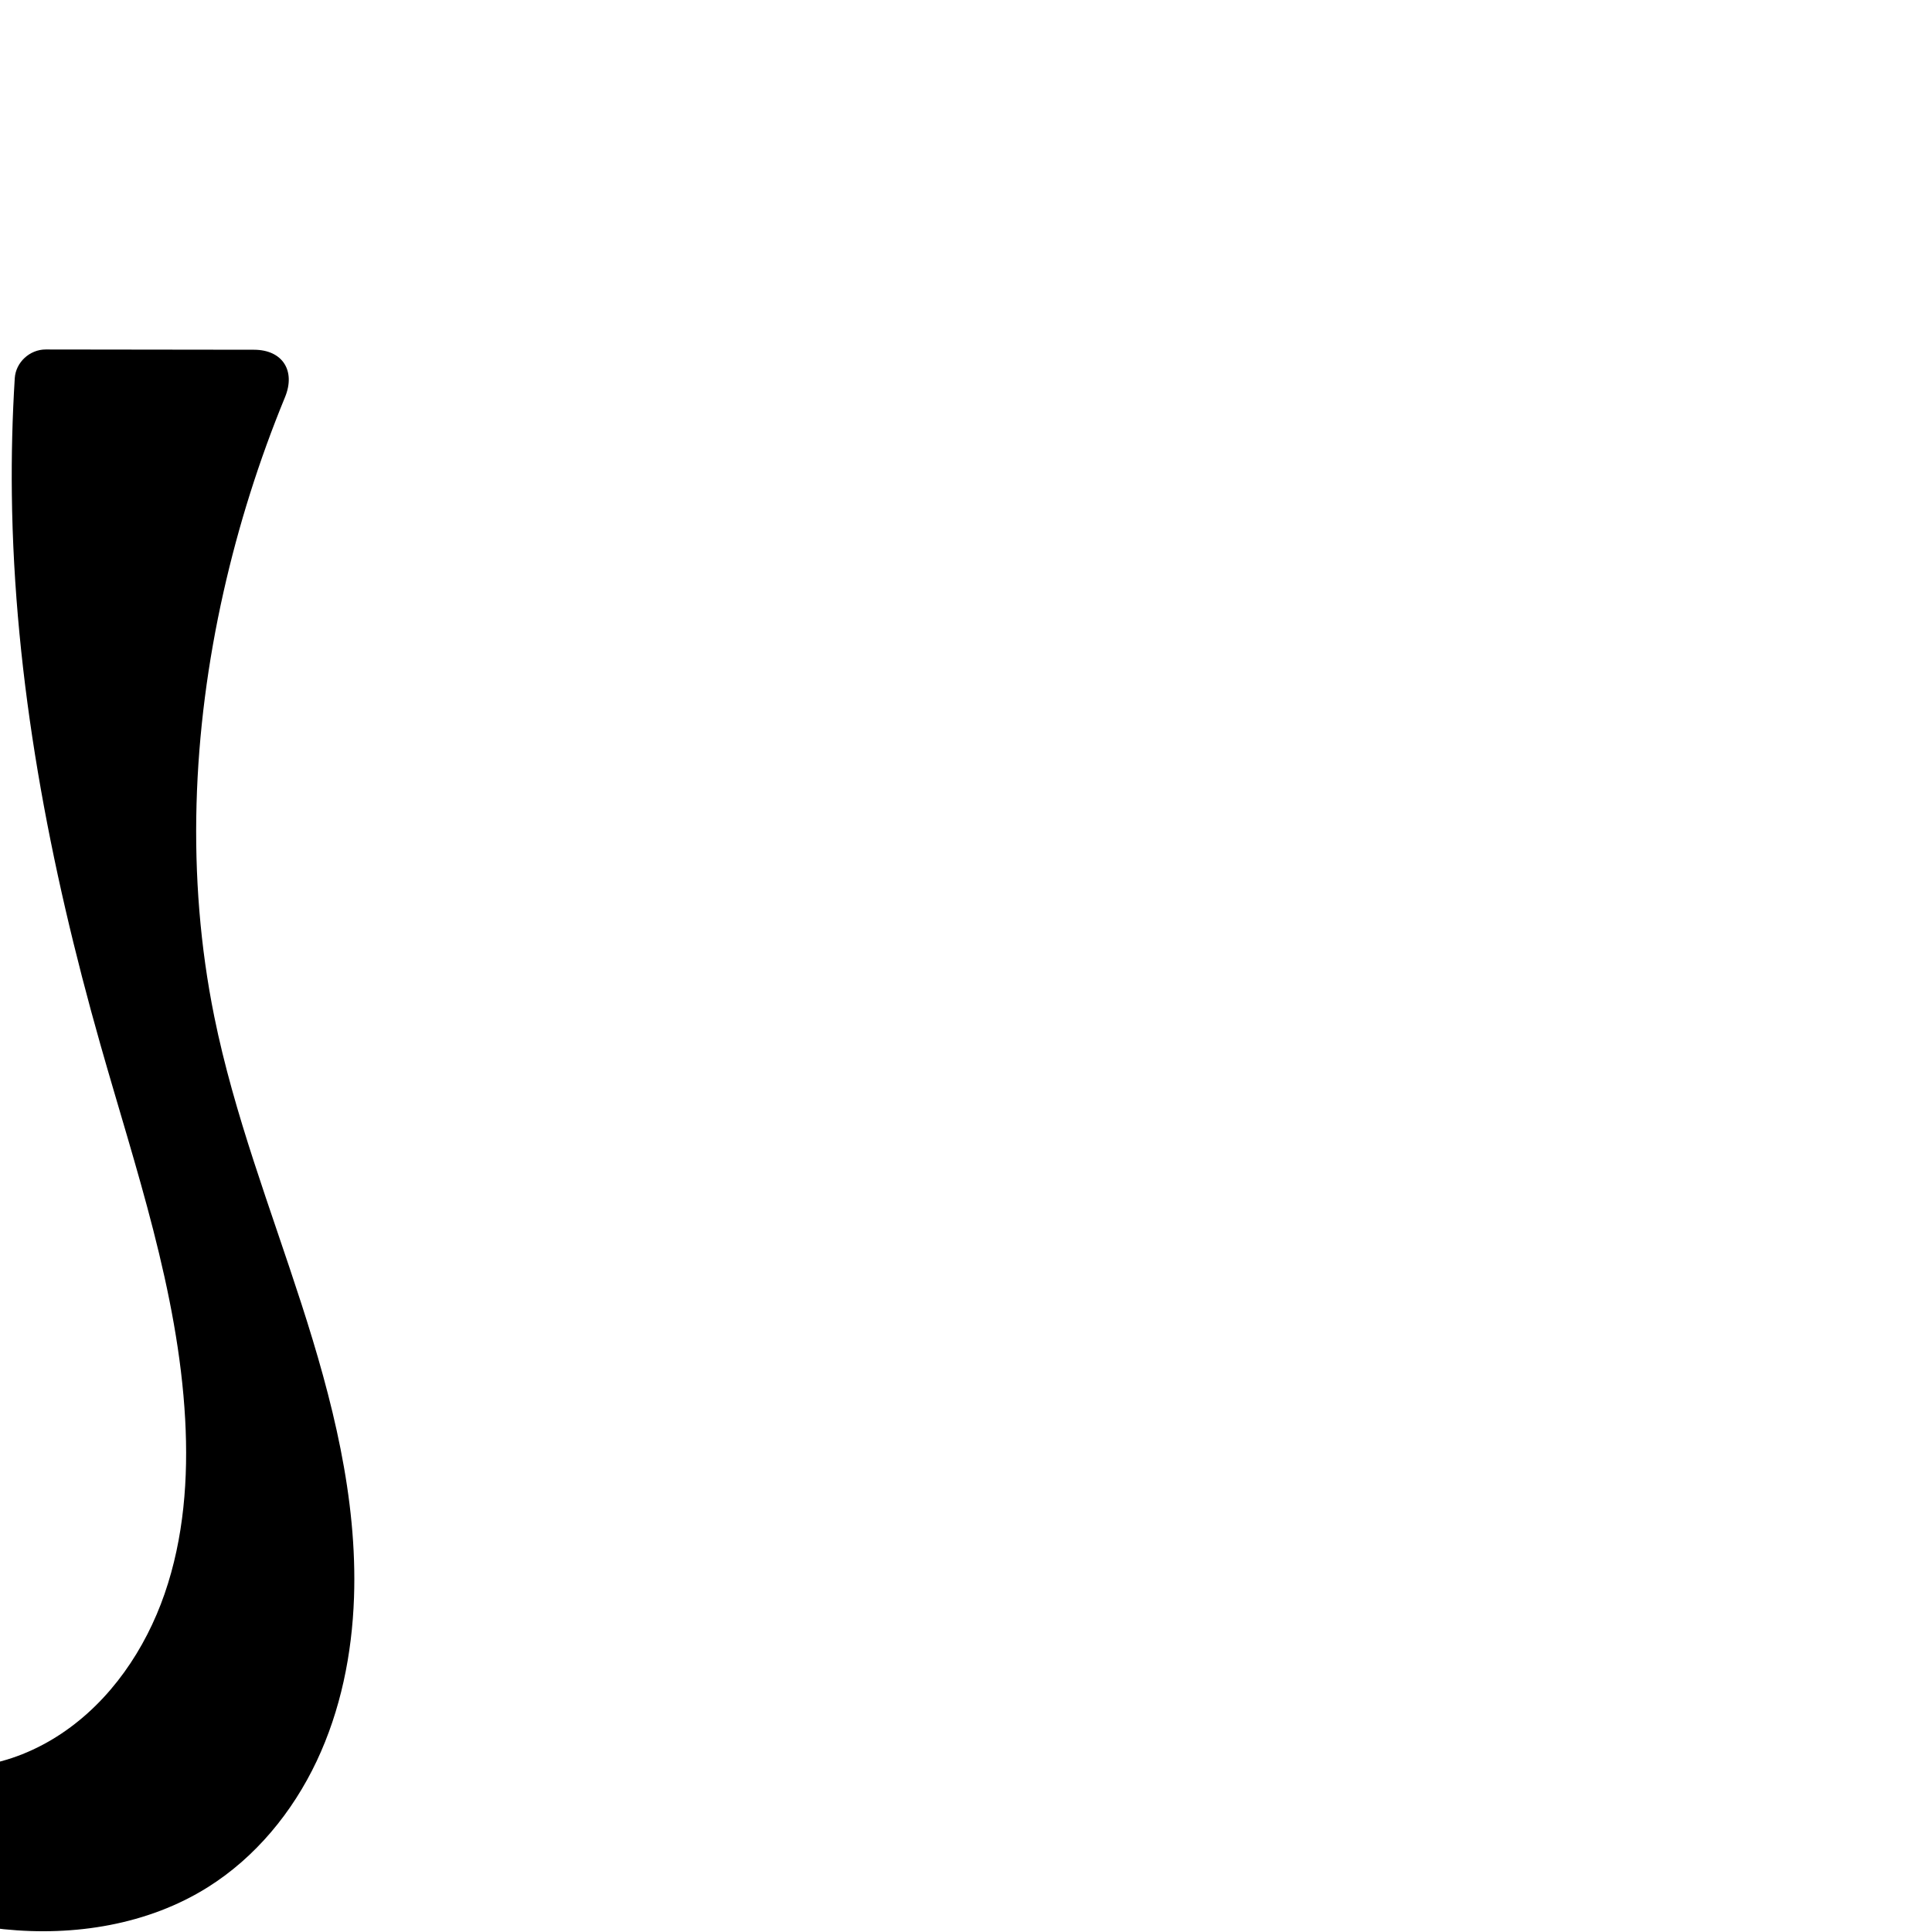
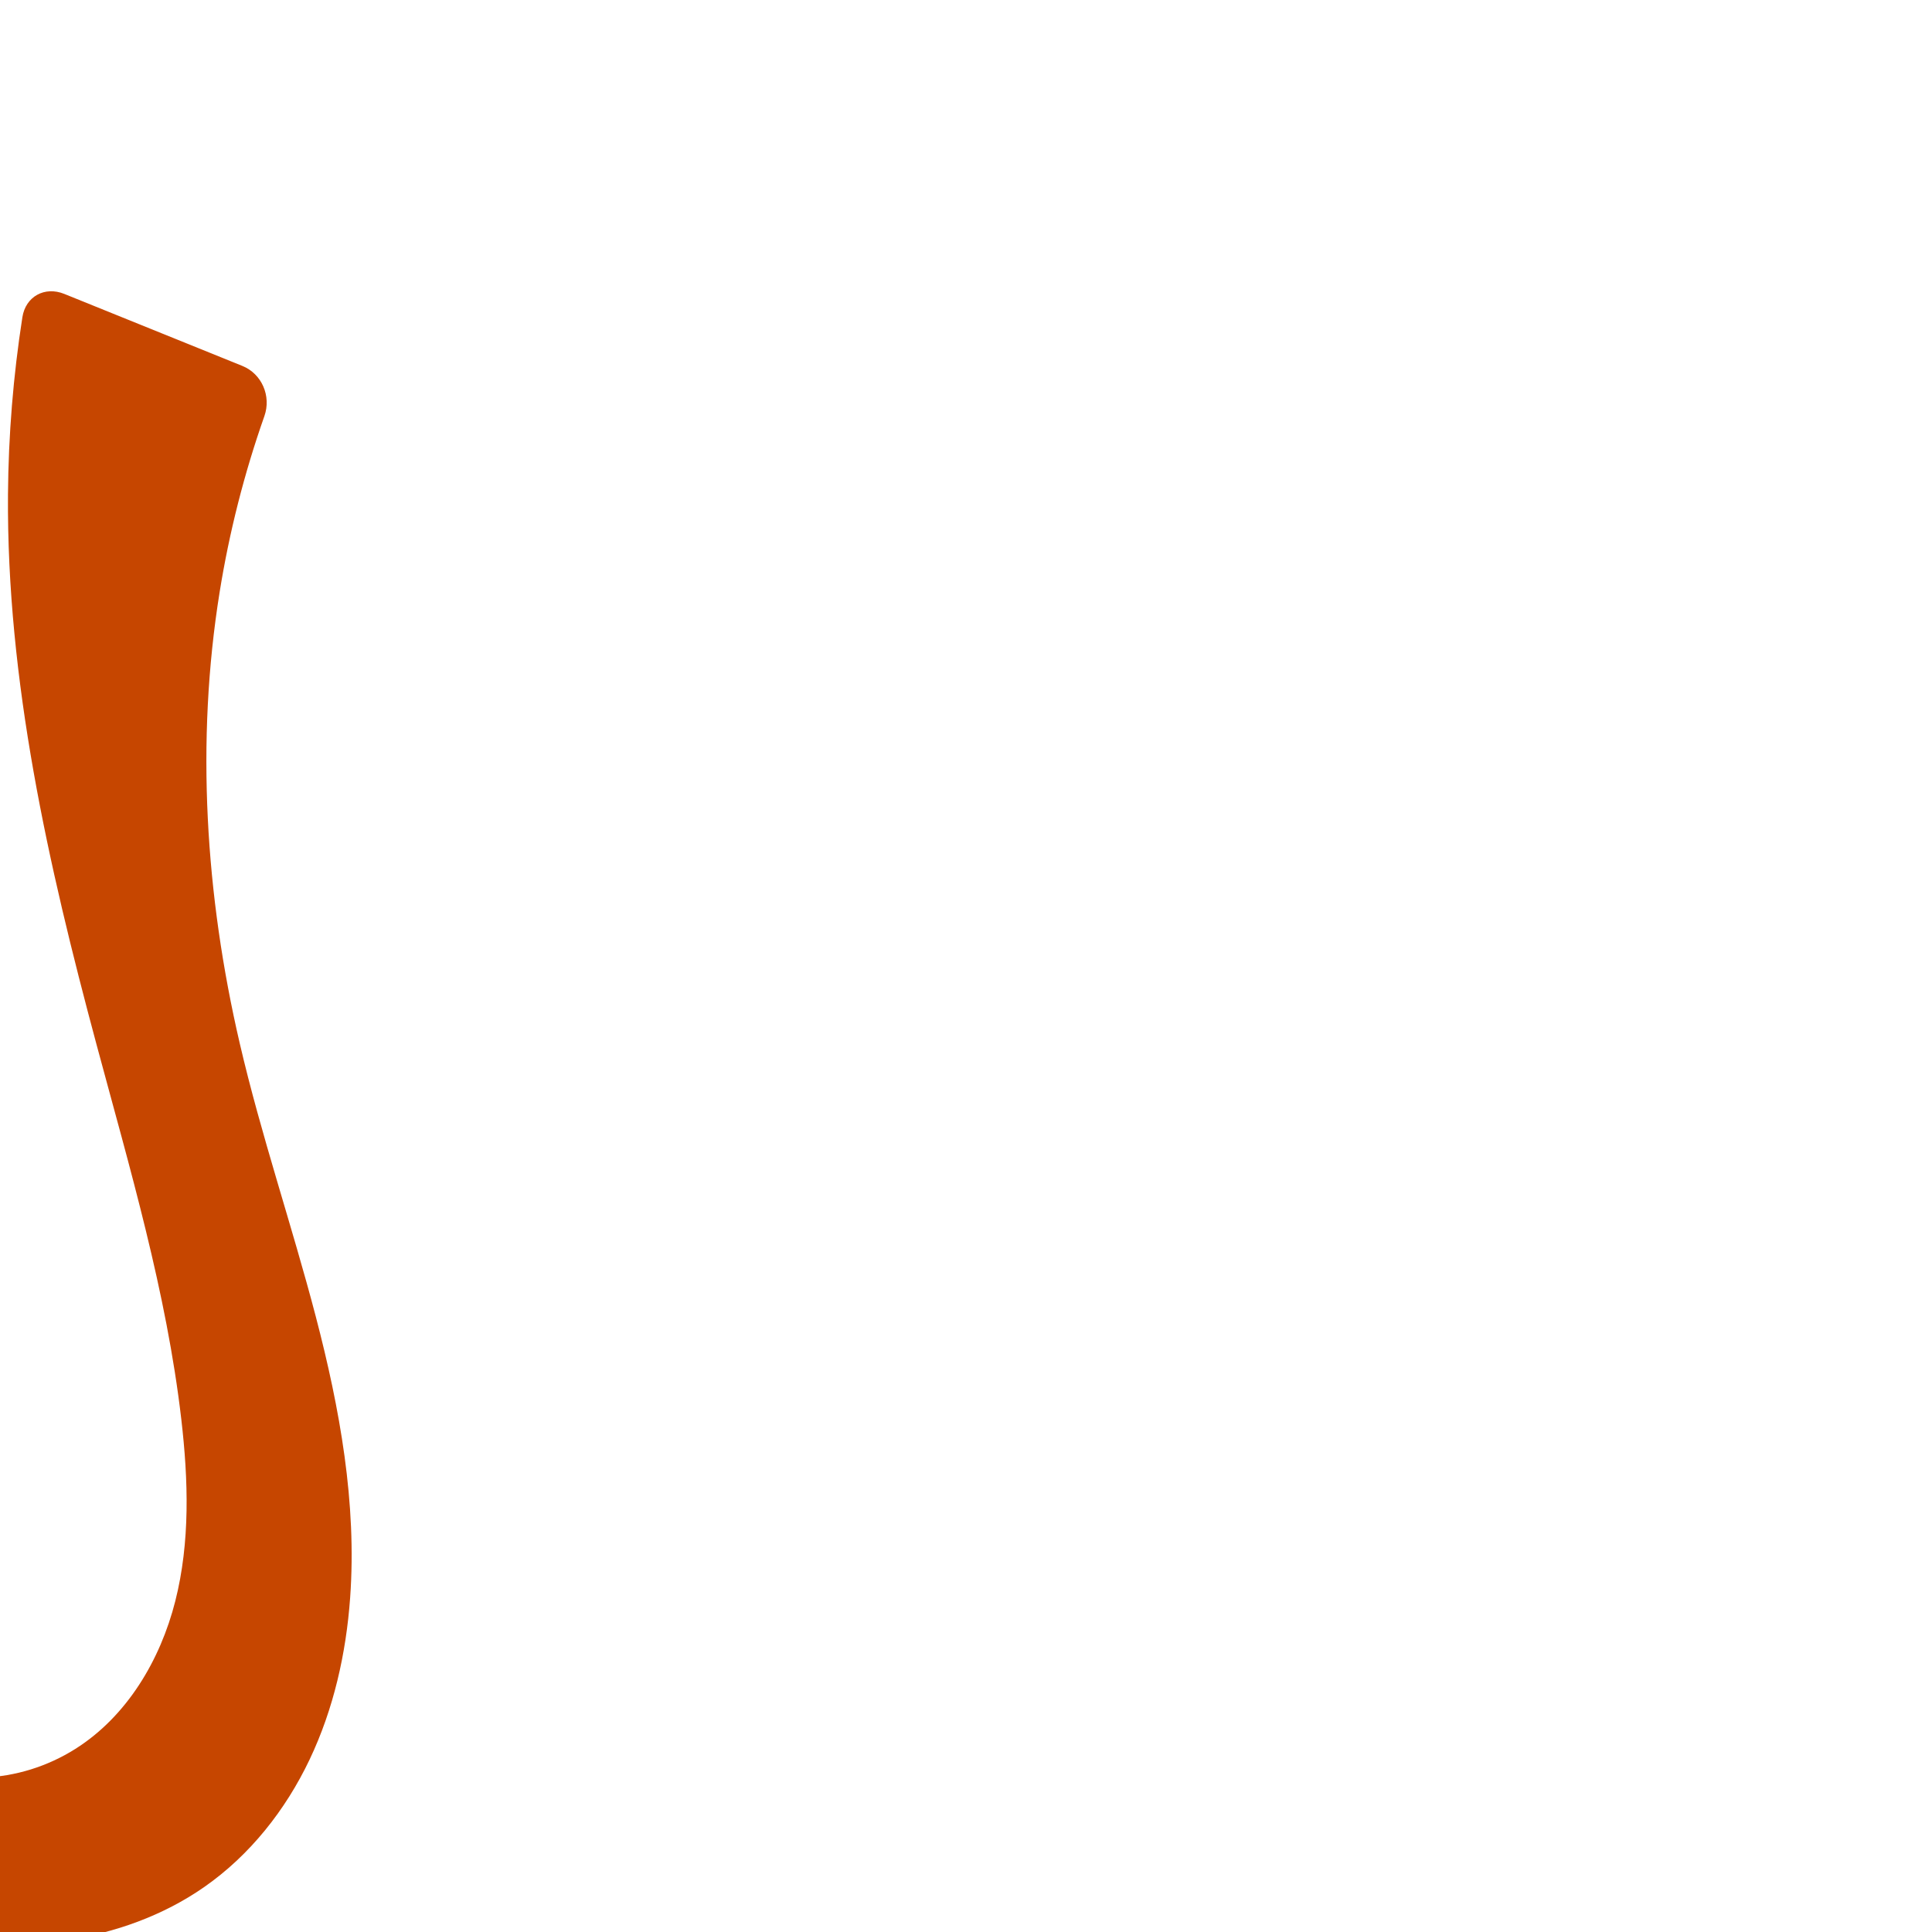
<svg xmlns="http://www.w3.org/2000/svg" xml:space="preserve" width="1000" height="1000" version="1.1" style="clip-rule:evenodd;fill-rule:evenodd;image-rendering:optimizeQuality;shape-rendering:geometricPrecision;text-rendering:geometricPrecision" viewBox="0 0 1000 1000" id="svg10">
  <defs id="defs4">
    <style type="text/css" id="style2">
   
    .fil0 {fill:#EF7F1A;fill-rule:nonzero}
   
  </style>
  </defs>
-   <path style="display:inline;fill:#000000;stroke:none;stroke-width:1.855;stroke-linecap:butt;stroke-linejoin:miter;stroke-miterlimit:4;stroke-dasharray:none;stroke-opacity:1" d="m -165.759,855.802 c -26.434,6.484 -53.25,11.413 -80.262,14.756 -12.884,1.595 -13.895,7.072 -2.373,13.055 7.301,3.791 14.551,7.682 21.747,11.67 41.759,23.144 81.714,49.591 124.597,70.58 32.843,16.076 67.731,28.982 104.107,32.704 36.377,3.722 74.507,-2.302 105.484,-21.732 24.676,-15.477 43.904,-38.907 56.35,-65.242 12.446,-26.335 18.314,-55.49 19.34,-84.6 1.824,-51.776 -11.308,-102.903 -27.235,-152.201 -15.927,-49.299 -34.804,-97.853 -45.094,-148.628 -14.657,-72.324 -11.399,-147.697 4.779,-219.696 7.74,-34.447 18.407,-68.235 31.838,-100.886 5.622,-13.667 -1.274,-24.537 -16.053,-24.555 L 23.638,180.891 c -8.247,-0.01 -15.485,6.645 -15.997,14.876 -1.243,19.991 -1.747,40.029 -1.508,60.058 1.148,96.394 19.486,191.952 45.795,284.693 18.151,63.984 40.272,127.74 43.919,194.148 1.672,30.446 -0.674,61.458 -10.646,90.273 -9.972,28.815 -28.001,55.385 -53.352,72.328 -12.755,8.524 -27.294,14.541 -42.492,16.634 -15.198,2.094 -31.05,0.168 -44.954,-6.315 -15.636,-7.29 -28.532,-20.387 -35.338,-36.239 -1.216,-2.831 -2.238,-5.745 -3.064,-8.713 -4.137,-14.876 -13.799,-23.564 -28.626,-18.897 -14.243,4.483 -28.63,8.508 -43.133,12.065 z" id="path933-9-3-62-3-6" />
+   <path style="display:inline;fill:#c64600;stroke:none;stroke-width:1.855;stroke-linecap:butt;stroke-linejoin:miter;stroke-miterlimit:4;stroke-dasharray:none;stroke-opacity:1" d="m -230.191,904.283 c 8.011,7.539 16.31,14.77 24.875,21.674 47.075,37.947 102.82,66.011 162.382,76.42 25.379,4.435 51.453,5.656 76.936,1.864 25.483,-3.792 50.383,-12.707 71.541,-27.406 23.763,-16.509 42.296,-39.992 54.719,-66.125 12.422,-26.133 18.893,-54.857 20.971,-83.718 3.523,-48.927 -5.35,-97.952 -17.75,-145.413 -12.4,-47.461 -28.353,-93.975 -39.443,-141.759 -17.713,-76.323 -22.794,-155.996 -10.357,-233.354 4.981,-30.981 12.748,-61.513 23.17,-91.11 3.63,-10.309 -1.291,-21.861 -11.424,-25.959 L 33.284,152.132 c -10.133,-4.098 -20.02,1.284 -21.703,12.083 -4.721,30.299 -7.214,60.945 -7.448,91.609 -0.735,96.417 20.774,191.575 45.795,284.693 17.236,64.143 36.266,128.172 43.919,194.148 3.635,31.339 4.625,63.481 -3.12,94.065 -7.745,30.583 -25.069,59.686 -51.753,76.516 -14.331,9.039 -31.062,14.306 -47.998,14.814 -16.936,0.508 -34.029,-3.78 -48.573,-12.474 -14.624,-8.742 -26.438,-21.711 -35.338,-36.239 -4.459,-7.279 -8.228,-14.979 -11.252,-22.962 -4.479,-11.827 -15.635,-17.773 -27.163,-12.537 l -94.238,42.806 c -11.528,5.236 -13.823,16.953 -4.603,25.629 z" id="path933-9-3-62-3-6" />
</svg>
